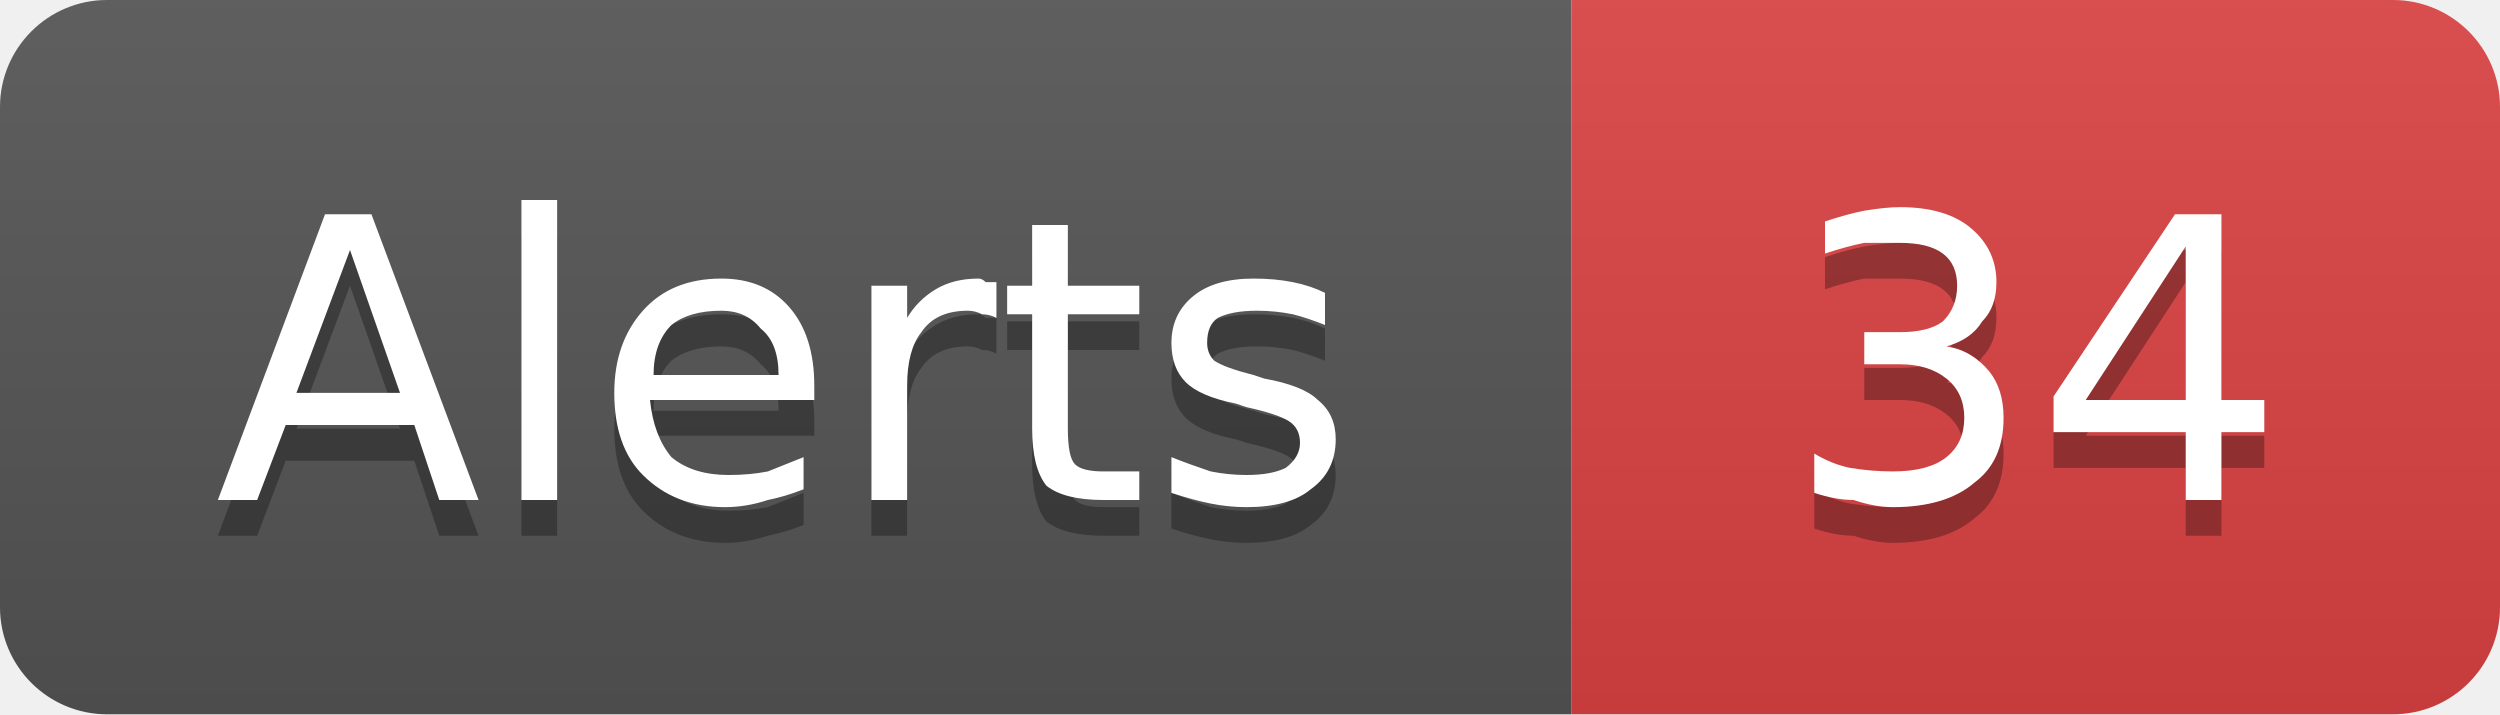
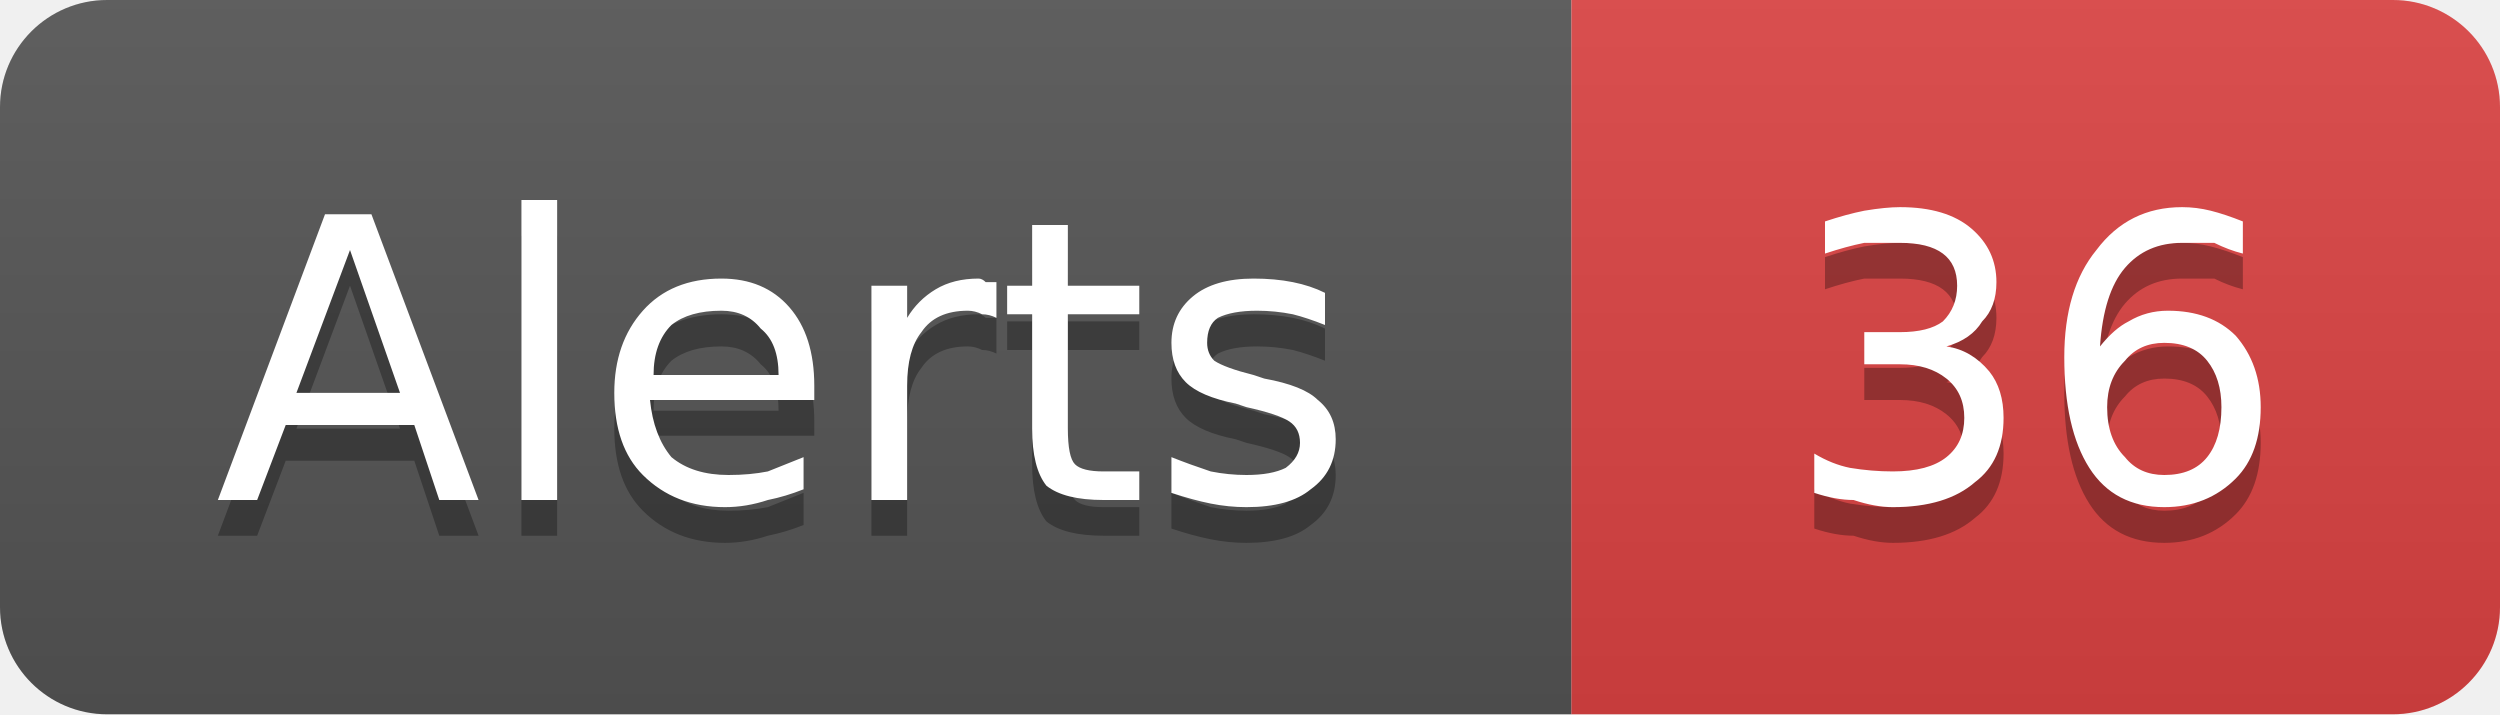
- <svg xmlns="http://www.w3.org/2000/svg" width="70" height="20" viewBox="0 0 70 20" role="img" aria-label="Alerts: 34">
+ <svg xmlns="http://www.w3.org/2000/svg" width="70" height="20" viewBox="0 0 70 20" role="img" aria-label="Alerts: 36">
  <linearGradient id="g-cluster_alert_count" x2="0" y2="100%">
    <stop offset="0" stop-color="#bbb" stop-opacity=".1" />
    <stop offset="1" stop-opacity=".1" />
  </linearGradient>
  <clipPath id="r-cluster_alert_count">
    <rect width="70" height="20" rx="3" fill="#fff" />
  </clipPath>
  <g clip-path="url(#r-cluster_alert_count)">
    <rect width="44" height="20" fill="#555" />
    <rect x="44" width="26" height="20" fill="#dd4343" />
    <rect width="70" height="20" fill="url(#g-cluster_alert_count)" />
    <path transform="translate(0 1)" fill="#010101" fill-opacity=".3" d="M9.8 7.0L8.3 11.0L11.2 11.0L9.8 7.0ZM9.1 6.0L10.4 6.0L13.4 14.0L12.3 14.0L11.6 11.9L8.0 11.9L7.2 14.0L6.1 14.0L9.1 6.0ZM14.6 5.6L15.6 5.6L15.6 14.0L14.6 14.0L14.6 5.6ZM22.8 10.8L22.8 11.2L18.2 11.2Q18.3 12.2 18.8 12.8Q19.4 13.3 20.4 13.3Q21.0 13.3 21.5 13.2Q22.0 13.0 22.5 12.8L22.5 13.7Q22.0 13.9 21.5 14.0Q20.9 14.2 20.3 14.2Q18.9 14.2 18.0 13.3Q17.2 12.5 17.2 11.0Q17.2 9.6 18.0 8.7Q18.8 7.8 20.2 7.8Q21.4 7.8 22.1 8.6Q22.8 9.4 22.8 10.8ZM21.8 10.5Q21.8 9.6 21.3 9.2Q20.9 8.7 20.2 8.7Q19.3 8.7 18.8 9.1Q18.3 9.6 18.3 10.5L21.8 10.5ZM27.9 8.9Q27.7 8.8 27.5 8.8Q27.3 8.7 27.1 8.7Q26.2 8.7 25.8 9.3Q25.4 9.8 25.4 10.8L25.4 14.0L24.4 14.0L24.4 8.0L25.4 8.0L25.4 8.9Q25.7 8.4 26.2 8.1Q26.7 7.8 27.4 7.8Q27.5 7.8 27.6 7.9Q27.7 7.9 27.9 7.9L27.9 8.9ZM29.9 6.3L29.9 8.0L31.9 8.0L31.9 8.8L29.9 8.8L29.9 12.0Q29.9 12.8 30.1 13.0Q30.3 13.2 30.9 13.2L31.9 13.2L31.9 14.0L30.9 14.0Q29.8 14.0 29.3 13.6Q28.9 13.1 28.9 12.0L28.9 8.8L28.2 8.8L28.2 8.0L28.9 8.0L28.9 6.3L29.9 6.3ZM37.1 8.2L37.1 9.1Q36.6 8.9 36.2 8.8Q35.7 8.7 35.2 8.7Q34.5 8.7 34.1 8.9Q33.8 9.1 33.8 9.6Q33.8 9.9 34.0 10.1Q34.3 10.3 35.1 10.5L35.4 10.6Q36.5 10.8 36.9 11.2Q37.4 11.6 37.4 12.3Q37.4 13.2 36.7 13.7Q36.1 14.2 34.9 14.2Q34.4 14.2 33.9 14.1Q33.4 14.0 32.8 13.8L32.8 12.8Q33.3 13.0 33.9 13.2Q34.4 13.3 34.9 13.3Q35.6 13.3 36.0 13.1Q36.4 12.8 36.4 12.4Q36.4 12.0 36.1 11.8Q35.8 11.6 34.9 11.4L34.6 11.3Q33.6 11.1 33.2 10.7Q32.8 10.3 32.8 9.6Q32.8 8.8 33.4 8.3Q34.0 7.8 35.1 7.8Q35.7 7.8 36.2 7.9Q36.7 8.0 37.1 8.2Z" />
    <path fill="#fff" d="M9.8 7.0L8.3 11.0L11.2 11.0L9.8 7.0ZM9.1 6.0L10.4 6.0L13.4 14.0L12.3 14.0L11.6 11.9L8.0 11.9L7.2 14.0L6.1 14.0L9.1 6.0ZM14.6 5.6L15.6 5.6L15.6 14.0L14.6 14.0L14.6 5.6ZM22.8 10.8L22.8 11.2L18.2 11.2Q18.3 12.2 18.8 12.8Q19.4 13.3 20.4 13.3Q21.0 13.3 21.5 13.2Q22.0 13.0 22.5 12.8L22.5 13.7Q22.0 13.9 21.5 14.0Q20.9 14.2 20.3 14.2Q18.9 14.2 18.0 13.3Q17.2 12.5 17.2 11.0Q17.2 9.6 18.0 8.7Q18.8 7.8 20.2 7.8Q21.4 7.8 22.1 8.6Q22.8 9.4 22.8 10.8ZM21.8 10.5Q21.8 9.6 21.3 9.2Q20.9 8.7 20.2 8.7Q19.3 8.7 18.8 9.1Q18.3 9.6 18.3 10.5L21.8 10.5ZM27.9 8.9Q27.7 8.8 27.5 8.8Q27.3 8.7 27.1 8.7Q26.2 8.7 25.8 9.3Q25.4 9.8 25.4 10.8L25.4 14.0L24.4 14.0L24.4 8.0L25.4 8.0L25.4 8.9Q25.7 8.4 26.2 8.1Q26.7 7.8 27.4 7.8Q27.5 7.8 27.6 7.9Q27.7 7.9 27.9 7.9L27.9 8.9ZM29.9 6.3L29.9 8.0L31.9 8.0L31.9 8.8L29.9 8.8L29.9 12.0Q29.9 12.8 30.1 13.0Q30.3 13.2 30.9 13.2L31.9 13.2L31.9 14.0L30.9 14.0Q29.8 14.0 29.3 13.6Q28.9 13.1 28.9 12.0L28.9 8.8L28.2 8.8L28.2 8.0L28.9 8.0L28.9 6.3L29.9 6.3ZM37.1 8.2L37.1 9.1Q36.6 8.9 36.2 8.8Q35.7 8.7 35.2 8.7Q34.5 8.7 34.1 8.9Q33.8 9.1 33.8 9.6Q33.8 9.9 34.0 10.1Q34.3 10.3 35.1 10.5L35.4 10.6Q36.5 10.8 36.9 11.2Q37.4 11.6 37.4 12.3Q37.4 13.2 36.7 13.7Q36.1 14.2 34.9 14.2Q34.4 14.2 33.9 14.1Q33.4 14.0 32.8 13.8L32.8 12.8Q33.3 13.0 33.9 13.2Q34.4 13.3 34.9 13.3Q35.6 13.3 36.0 13.1Q36.4 12.8 36.4 12.4Q36.4 12.0 36.1 11.8Q35.8 11.6 34.9 11.4L34.6 11.3Q33.6 11.1 33.2 10.7Q32.8 10.3 32.8 9.6Q32.8 8.8 33.4 8.3Q34.0 7.8 35.1 7.8Q35.7 7.8 36.2 7.9Q36.7 8.0 37.1 8.2Z" />
-     <path transform="translate(0 1)" fill="#010101" fill-opacity=".3" d="M54.5 9.7Q55.2 9.8 55.7 10.4Q56.1 10.9 56.1 11.7Q56.1 12.9 55.3 13.5Q54.5 14.2 53.0 14.2Q52.5 14.2 51.9 14.0Q51.4 14.0 50.8 13.8L50.8 12.7Q51.3 13.0 51.8 13.1Q52.4 13.2 53.0 13.2Q54.0 13.2 54.5 12.8Q55.0 12.4 55.0 11.7Q55.0 11.0 54.5 10.6Q54.0 10.2 53.2 10.2L52.2 10.2L52.2 9.3L53.2 9.3Q54.0 9.3 54.4 9.0Q54.8 8.6 54.8 8.0Q54.8 7.4 54.4 7.1Q54.0 6.8 53.2 6.8Q52.7 6.8 52.2 6.8Q51.7 6.9 51.1 7.1L51.1 6.2Q51.7 6.0 52.2 5.9Q52.8 5.8 53.2 5.8Q54.5 5.8 55.2 6.4Q55.9 7.0 55.9 7.9Q55.9 8.6 55.5 9.0Q55.2 9.5 54.5 9.7ZM61.2 6.9L58.4 11.2L61.2 11.2L61.2 6.9ZM60.9 6.0L62.2 6.0L62.2 11.2L63.4 11.2L63.4 12.1L62.2 12.1L62.2 14.0L61.2 14.0L61.2 12.1L57.5 12.1L57.5 11.1L60.9 6.0Z" />
-     <path fill="#fff" d="M54.5 9.7Q55.2 9.8 55.7 10.4Q56.1 10.9 56.1 11.7Q56.1 12.9 55.3 13.5Q54.5 14.2 53.0 14.2Q52.5 14.2 51.9 14.0Q51.4 14.0 50.8 13.8L50.8 12.7Q51.3 13.0 51.8 13.1Q52.4 13.2 53.0 13.2Q54.0 13.2 54.5 12.8Q55.0 12.4 55.0 11.7Q55.0 11.0 54.5 10.6Q54.0 10.2 53.2 10.2L52.2 10.2L52.2 9.3L53.2 9.3Q54.0 9.3 54.4 9.0Q54.8 8.6 54.8 8.0Q54.8 7.4 54.4 7.1Q54.0 6.8 53.2 6.8Q52.7 6.8 52.2 6.8Q51.7 6.9 51.1 7.1L51.1 6.2Q51.7 6.0 52.2 5.9Q52.8 5.8 53.2 5.8Q54.5 5.8 55.2 6.4Q55.9 7.0 55.9 7.9Q55.9 8.6 55.5 9.0Q55.2 9.5 54.5 9.7ZM61.2 6.9L58.4 11.2L61.2 11.2L61.2 6.9ZM60.9 6.0L62.2 6.0L62.2 11.2L63.4 11.2L63.4 12.1L62.2 12.1L62.2 14.0L61.2 14.0L61.2 12.1L57.5 12.1L57.5 11.1L60.9 6.0Z" />
+     <path transform="translate(0 1)" fill="#010101" fill-opacity=".3" d="M54.5 9.7Q55.2 9.8 55.7 10.4Q56.1 10.9 56.1 11.7Q56.1 12.9 55.3 13.5Q54.5 14.2 53.0 14.2Q52.5 14.2 51.9 14.0Q51.4 14.0 50.8 13.8L50.8 12.7Q51.3 13.0 51.8 13.1Q52.4 13.2 53.0 13.2Q54.0 13.2 54.5 12.8Q55.0 12.4 55.0 11.7Q55.0 11.0 54.5 10.6Q54.0 10.2 53.2 10.2L52.2 10.2L52.2 9.3L53.2 9.3Q54.0 9.3 54.4 9.0Q54.8 8.6 54.8 8.0Q54.8 7.4 54.4 7.1Q54.0 6.8 53.2 6.8Q52.7 6.8 52.2 6.8Q51.7 6.9 51.1 7.1L51.1 6.2Q51.7 6.0 52.2 5.9Q52.8 5.8 53.2 5.8Q54.5 5.8 55.2 6.4Q55.9 7.0 55.9 7.9Q55.9 8.6 55.5 9.0Q55.2 9.5 54.5 9.7ZM60.6 9.6Q59.9 9.6 59.5 10.1Q59.0 10.6 59.0 11.4Q59.0 12.3 59.5 12.8Q59.9 13.3 60.6 13.3Q61.4 13.3 61.8 12.8Q62.2 12.3 62.2 11.4Q62.2 10.6 61.8 10.1Q61.4 9.6 60.6 9.6ZM62.8 6.2L62.8 7.1Q62.4 7.0 62.0 6.8Q61.5 6.8 61.1 6.8Q60.1 6.8 59.5 7.5Q58.9 8.2 58.8 9.7Q59.2 9.2 59.6 9.0Q60.1 8.7 60.7 8.7Q61.9 8.7 62.6 9.4Q63.3 10.2 63.3 11.4Q63.3 12.7 62.6 13.4Q61.8 14.2 60.6 14.2Q59.2 14.2 58.5 13.1Q57.8 12.0 57.8 10.0Q57.8 8.1 58.7 7.0Q59.6 5.8 61.1 5.8Q61.5 5.8 61.9 5.9Q62.3 6.0 62.8 6.2Z" />
+     <path fill="#fff" d="M54.5 9.7Q55.2 9.8 55.7 10.4Q56.1 10.9 56.1 11.7Q56.1 12.9 55.3 13.5Q54.5 14.2 53.0 14.2Q52.5 14.2 51.9 14.0Q51.4 14.0 50.8 13.8L50.8 12.7Q51.3 13.0 51.8 13.1Q52.4 13.2 53.0 13.2Q54.0 13.2 54.5 12.8Q55.0 12.4 55.0 11.7Q55.0 11.0 54.5 10.6Q54.0 10.2 53.2 10.2L52.2 10.2L52.2 9.3L53.2 9.3Q54.0 9.3 54.4 9.0Q54.8 8.6 54.8 8.0Q54.8 7.4 54.4 7.1Q54.0 6.8 53.2 6.8Q52.7 6.8 52.2 6.8Q51.7 6.9 51.1 7.1L51.1 6.2Q51.7 6.0 52.2 5.9Q52.8 5.8 53.2 5.8Q54.5 5.8 55.2 6.4Q55.9 7.0 55.9 7.9Q55.9 8.6 55.5 9.0Q55.2 9.5 54.5 9.7ZM60.6 9.6Q59.9 9.6 59.5 10.1Q59.0 10.6 59.0 11.4Q59.0 12.3 59.5 12.8Q59.9 13.3 60.6 13.3Q61.4 13.3 61.8 12.8Q62.2 12.3 62.2 11.4Q62.2 10.6 61.8 10.1Q61.4 9.6 60.6 9.6ZM62.8 6.2L62.8 7.1Q62.4 7.0 62.0 6.8Q61.5 6.8 61.1 6.8Q60.1 6.8 59.5 7.5Q58.9 8.2 58.8 9.7Q59.2 9.2 59.6 9.0Q60.1 8.7 60.7 8.7Q61.9 8.7 62.6 9.4Q63.3 10.2 63.3 11.4Q63.3 12.7 62.6 13.4Q61.8 14.2 60.6 14.2Q59.2 14.2 58.5 13.1Q57.8 12.0 57.8 10.0Q57.8 8.1 58.7 7.0Q59.6 5.8 61.1 5.8Q61.5 5.8 61.9 5.9Q62.3 6.0 62.8 6.2Z" />
  </g>
</svg>
